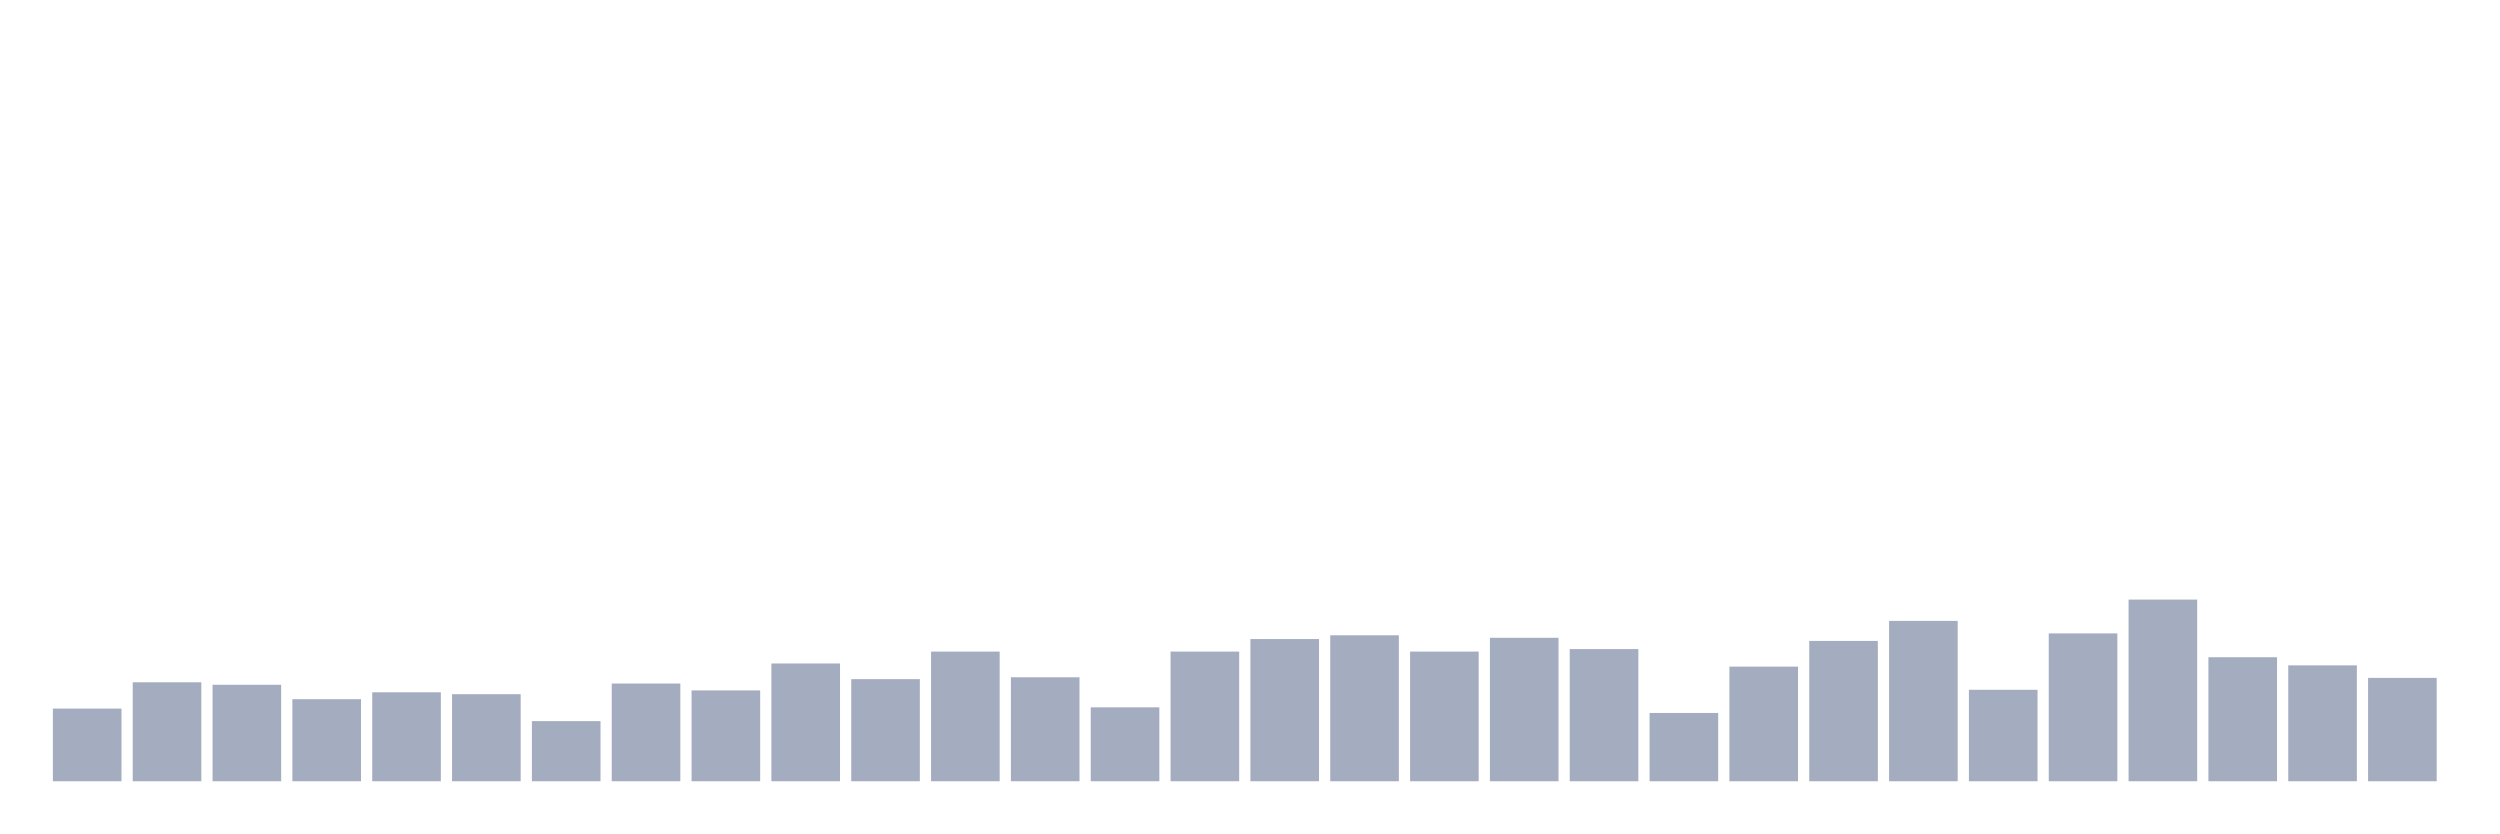
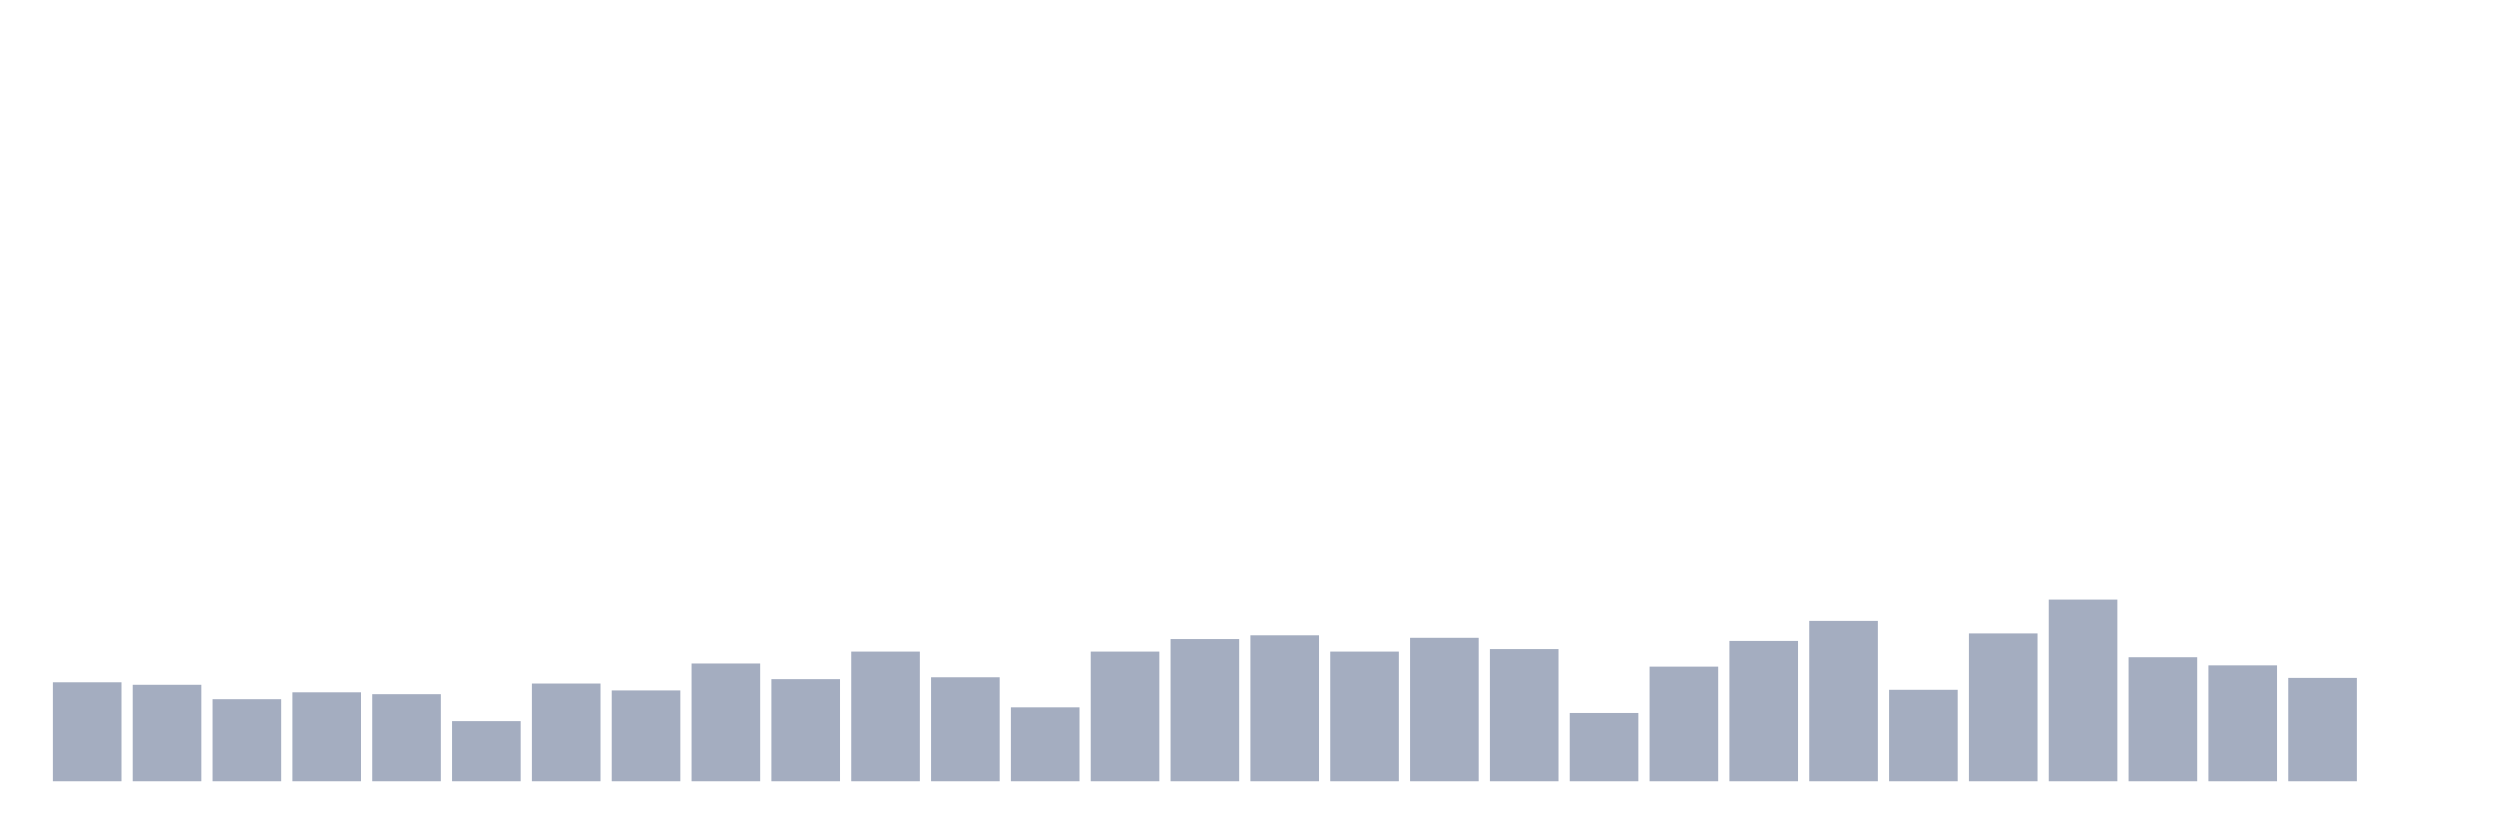
<svg xmlns="http://www.w3.org/2000/svg" viewBox="0 0 480 160">
  <g transform="translate(10,10)">
-     <rect class="bar" x="0.153" width="13.175" y="126.048" height="13.952" fill="rgb(164,173,192)" />
-     <rect class="bar" x="15.482" width="13.175" y="120.997" height="19.003" fill="rgb(164,173,192)" />
-     <rect class="bar" x="30.81" width="13.175" y="121.478" height="18.522" fill="rgb(164,173,192)" />
-     <rect class="bar" x="46.138" width="13.175" y="124.244" height="15.756" fill="rgb(164,173,192)" />
-     <rect class="bar" x="61.466" width="13.175" y="122.921" height="17.079" fill="rgb(164,173,192)" />
-     <rect class="bar" x="76.794" width="13.175" y="123.282" height="16.718" fill="rgb(164,173,192)" />
-     <rect class="bar" x="92.123" width="13.175" y="128.454" height="11.546" fill="rgb(164,173,192)" />
-     <rect class="bar" x="107.451" width="13.175" y="121.237" height="18.763" fill="rgb(164,173,192)" />
-     <rect class="bar" x="122.779" width="13.175" y="122.56" height="17.44" fill="rgb(164,173,192)" />
-     <rect class="bar" x="138.107" width="13.175" y="117.388" height="22.612" fill="rgb(164,173,192)" />
-     <rect class="bar" x="153.436" width="13.175" y="120.395" height="19.605" fill="rgb(164,173,192)" />
-     <rect class="bar" x="168.764" width="13.175" y="115.103" height="24.897" fill="rgb(164,173,192)" />
-     <rect class="bar" x="184.092" width="13.175" y="120.034" height="19.966" fill="rgb(164,173,192)" />
-     <rect class="bar" x="199.42" width="13.175" y="125.808" height="14.192" fill="rgb(164,173,192)" />
-     <rect class="bar" x="214.748" width="13.175" y="115.103" height="24.897" fill="rgb(164,173,192)" />
-     <rect class="bar" x="230.077" width="13.175" y="112.698" height="27.302" fill="rgb(164,173,192)" />
-     <rect class="bar" x="245.405" width="13.175" y="111.976" height="28.024" fill="rgb(164,173,192)" />
-     <rect class="bar" x="260.733" width="13.175" y="115.103" height="24.897" fill="rgb(164,173,192)" />
-     <rect class="bar" x="276.061" width="13.175" y="112.457" height="27.543" fill="rgb(164,173,192)" />
-     <rect class="bar" x="291.39" width="13.175" y="114.622" height="25.378" fill="rgb(164,173,192)" />
-     <rect class="bar" x="306.718" width="13.175" y="126.89" height="13.11" fill="rgb(164,173,192)" />
-     <rect class="bar" x="322.046" width="13.175" y="117.99" height="22.01" fill="rgb(164,173,192)" />
-     <rect class="bar" x="337.374" width="13.175" y="113.058" height="26.942" fill="rgb(164,173,192)" />
-     <rect class="bar" x="352.702" width="13.175" y="109.21" height="30.79" fill="rgb(164,173,192)" />
-     <rect class="bar" x="368.031" width="13.175" y="122.44" height="17.56" fill="rgb(164,173,192)" />
-     <rect class="bar" x="383.359" width="13.175" y="111.615" height="28.385" fill="rgb(164,173,192)" />
-     <rect class="bar" x="398.687" width="13.175" y="105.12" height="34.88" fill="rgb(164,173,192)" />
-     <rect class="bar" x="414.015" width="13.175" y="116.186" height="23.814" fill="rgb(164,173,192)" />
-     <rect class="bar" x="429.344" width="13.175" y="117.749" height="22.251" fill="rgb(164,173,192)" />
-     <rect class="bar" x="444.672" width="13.175" y="120.155" height="19.845" fill="rgb(164,173,192)" />
+     <rect class="bar" x="0.153" width="13.175" y="120.997" height="19.003" fill="rgb(164,173,192)" />
+     <rect class="bar" x="15.482" width="13.175" y="121.478" height="18.522" fill="rgb(164,173,192)" />
+     <rect class="bar" x="30.81" width="13.175" y="124.244" height="15.756" fill="rgb(164,173,192)" />
+     <rect class="bar" x="46.138" width="13.175" y="122.921" height="17.079" fill="rgb(164,173,192)" />
+     <rect class="bar" x="61.466" width="13.175" y="123.282" height="16.718" fill="rgb(164,173,192)" />
+     <rect class="bar" x="76.794" width="13.175" y="128.454" height="11.546" fill="rgb(164,173,192)" />
+     <rect class="bar" x="92.123" width="13.175" y="121.237" height="18.763" fill="rgb(164,173,192)" />
+     <rect class="bar" x="107.451" width="13.175" y="122.56" height="17.44" fill="rgb(164,173,192)" />
+     <rect class="bar" x="122.779" width="13.175" y="117.388" height="22.612" fill="rgb(164,173,192)" />
+     <rect class="bar" x="138.107" width="13.175" y="120.395" height="19.605" fill="rgb(164,173,192)" />
+     <rect class="bar" x="153.436" width="13.175" y="115.103" height="24.897" fill="rgb(164,173,192)" />
+     <rect class="bar" x="168.764" width="13.175" y="120.034" height="19.966" fill="rgb(164,173,192)" />
+     <rect class="bar" x="184.092" width="13.175" y="125.808" height="14.192" fill="rgb(164,173,192)" />
+     <rect class="bar" x="199.42" width="13.175" y="115.103" height="24.897" fill="rgb(164,173,192)" />
+     <rect class="bar" x="214.748" width="13.175" y="112.698" height="27.302" fill="rgb(164,173,192)" />
+     <rect class="bar" x="230.077" width="13.175" y="111.976" height="28.024" fill="rgb(164,173,192)" />
+     <rect class="bar" x="245.405" width="13.175" y="115.103" height="24.897" fill="rgb(164,173,192)" />
+     <rect class="bar" x="260.733" width="13.175" y="112.457" height="27.543" fill="rgb(164,173,192)" />
+     <rect class="bar" x="276.061" width="13.175" y="114.622" height="25.378" fill="rgb(164,173,192)" />
+     <rect class="bar" x="291.39" width="13.175" y="126.89" height="13.11" fill="rgb(164,173,192)" />
+     <rect class="bar" x="306.718" width="13.175" y="117.99" height="22.01" fill="rgb(164,173,192)" />
+     <rect class="bar" x="322.046" width="13.175" y="113.058" height="26.942" fill="rgb(164,173,192)" />
+     <rect class="bar" x="337.374" width="13.175" y="109.21" height="30.79" fill="rgb(164,173,192)" />
+     <rect class="bar" x="352.702" width="13.175" y="122.44" height="17.56" fill="rgb(164,173,192)" />
+     <rect class="bar" x="368.031" width="13.175" y="111.615" height="28.385" fill="rgb(164,173,192)" />
+     <rect class="bar" x="383.359" width="13.175" y="105.12" height="34.88" fill="rgb(164,173,192)" />
+     <rect class="bar" x="398.687" width="13.175" y="116.186" height="23.814" fill="rgb(164,173,192)" />
+     <rect class="bar" x="414.015" width="13.175" y="117.749" height="22.251" fill="rgb(164,173,192)" />
+     <rect class="bar" x="429.344" width="13.175" y="120.155" height="19.845" fill="rgb(164,173,192)" />
+     <rect class="bar" x="444.672" width="13.175" y="140" height="0" fill="rgb(164,173,192)" />
  </g>
</svg>
